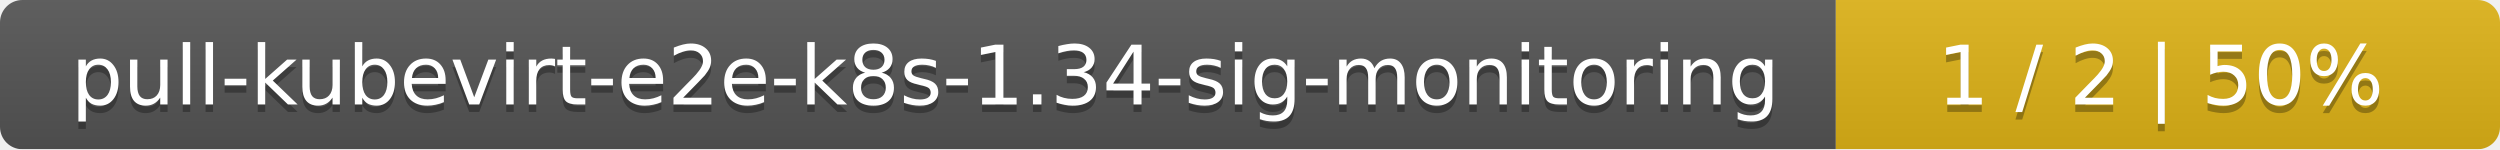
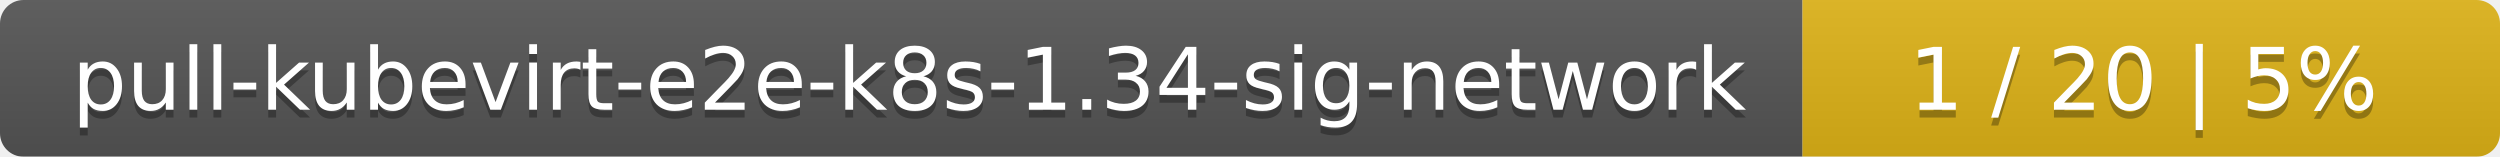
- <svg xmlns="http://www.w3.org/2000/svg" width="335" height="20">
+ <svg xmlns="http://www.w3.org/2000/svg" width="319" height="20">
  <linearGradient id="smooth" x2="0" y2="100%">
    <stop offset="0" stop-color="#bbb" stop-opacity=".1" />
    <stop offset="1" stop-opacity=".1" />
  </linearGradient>
  <mask id="round">
-     <rect width="335" height="20" rx="3" fill="#fff" />
+     <rect width="319" height="20" rx="3" fill="#fff" />
  </mask>
  <g mask="url(#round)">
-     <rect width="246" height="20" fill="#555" />
-     <rect x="246" width="89" height="20" fill="#dfb317" />
-     <rect width="335" height="20" fill="url(#smooth)" />
+     <rect width="230" height="20" fill="#555" />
+     <rect x="230" width="89" height="20" fill="#dfb317" />
+     <rect width="319" height="20" fill="url(#smooth)" />
  </g>
  <g fill="#fff" text-anchor="middle" font-family="DejaVu Sans,Verdana,Geneva,sans-serif" font-size="11">
-     <text x="124" y="15" fill="#010101" fill-opacity=".3">pull-kubevirt-e2e-k8s-1.34-sig-monitoring</text>
-     <text x="124" y="14">pull-kubevirt-e2e-k8s-1.34-sig-monitoring</text>
-     <text x="289.5" y="15" fill="#010101" fill-opacity=".3">1 / 2    |    50%</text>
-     <text x="289.5" y="14">1 / 2    |    50%</text>
+     <text x="116" y="15" fill="#010101" fill-opacity=".3">pull-kubevirt-e2e-k8s-1.34-sig-network</text>
+     <text x="116" y="14">pull-kubevirt-e2e-k8s-1.34-sig-network</text>
+     <text x="273.5" y="15" fill="#010101" fill-opacity=".3">1 / 20    |    5%</text>
+     <text x="273.5" y="14">1 / 20    |    5%</text>
  </g>
</svg>
